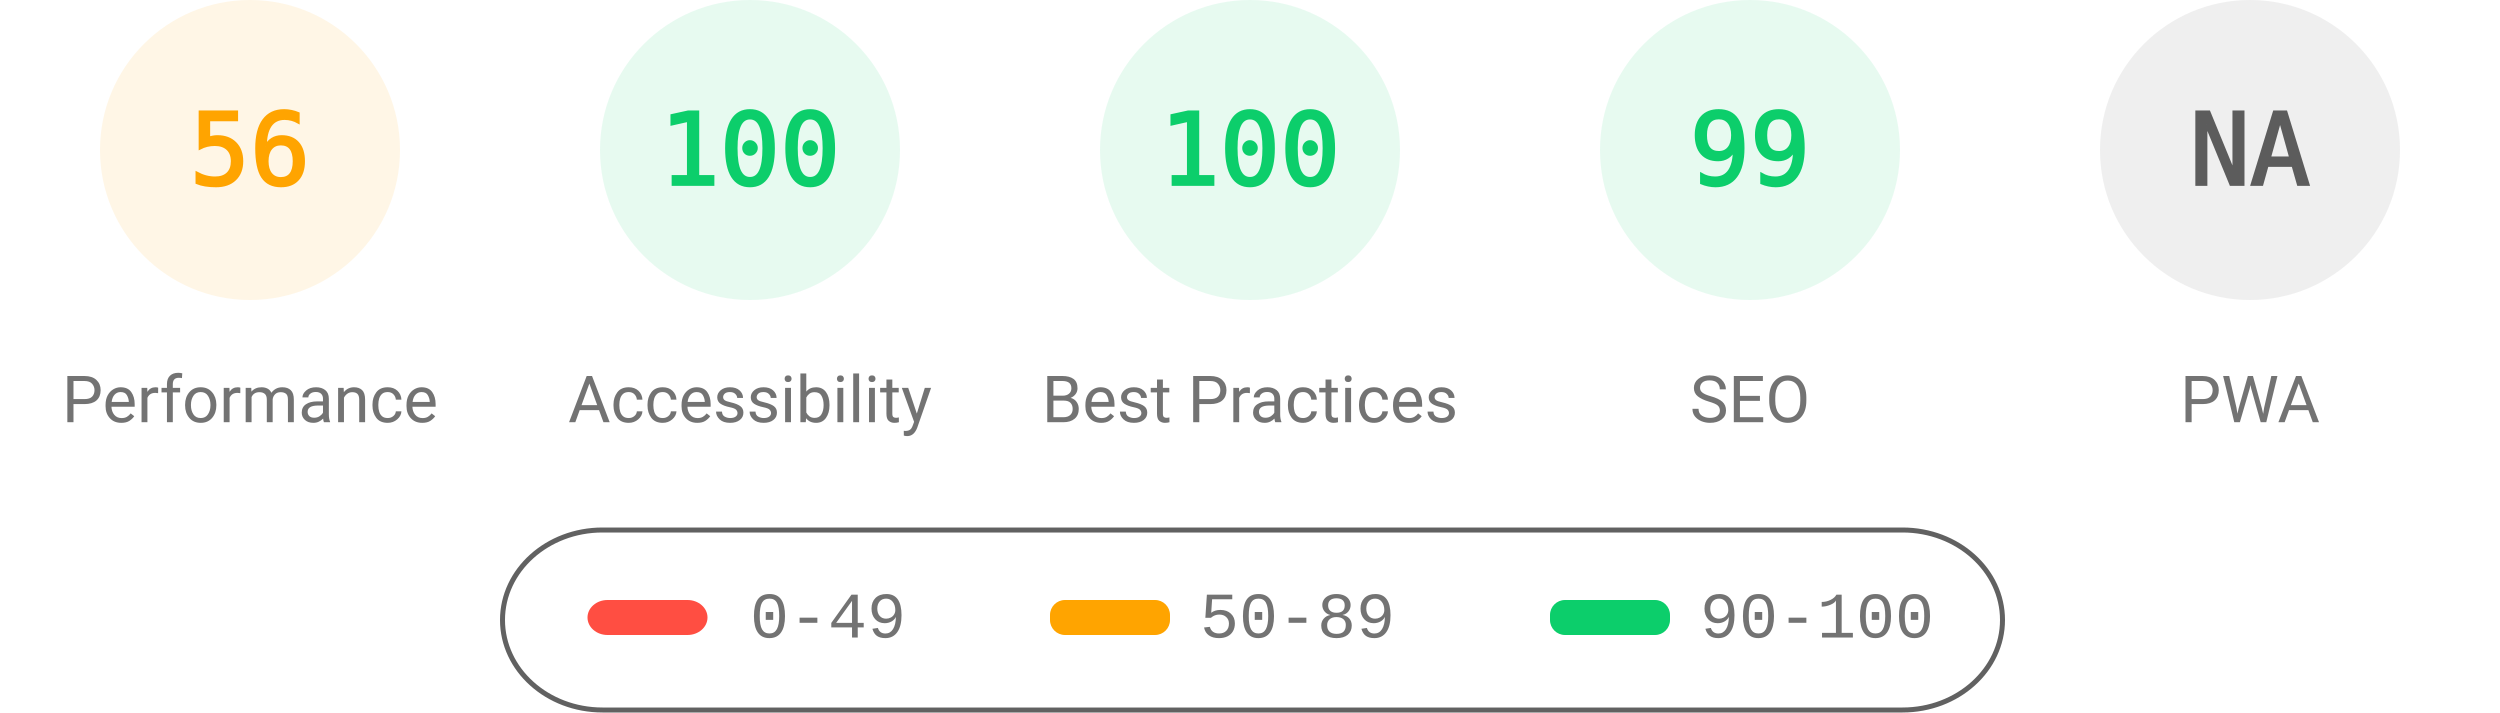
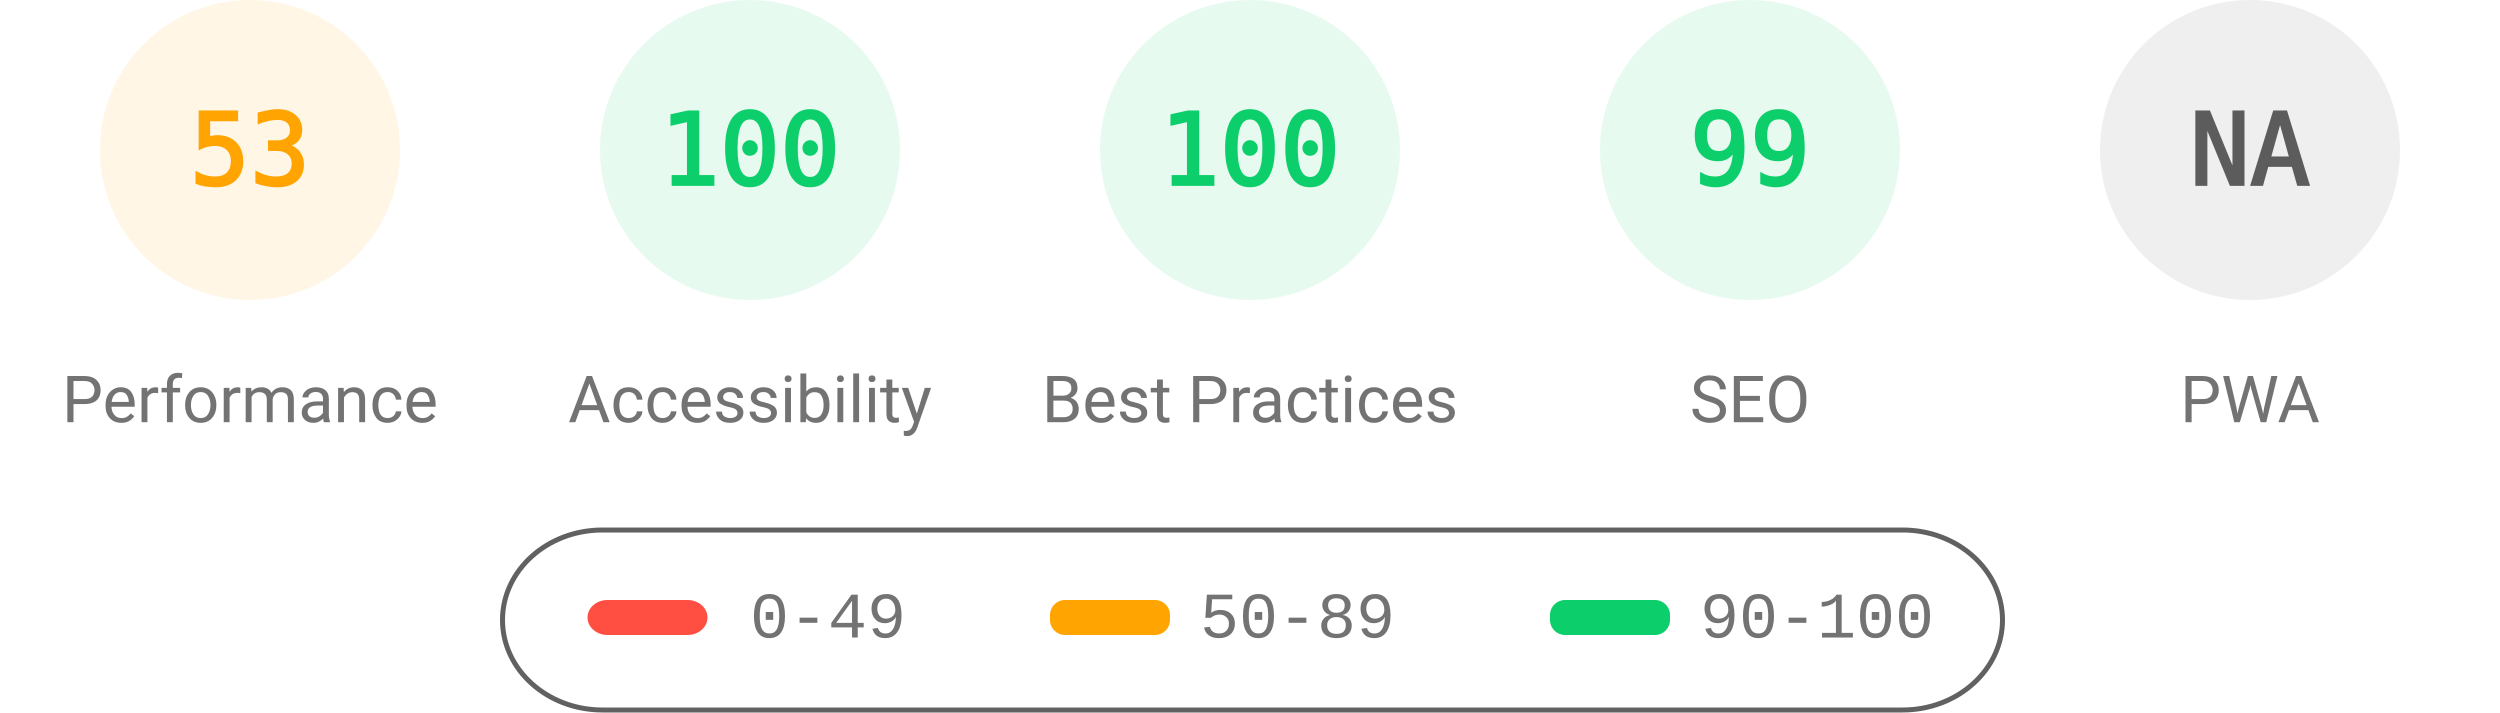
<svg xmlns="http://www.w3.org/2000/svg" fill="none" width="1000" height="285">
  <style>.gauge-base{opacity:.1}.gauge-arc{fill:none;animation-delay:250ms;stroke-linecap:round;transform:rotate(-90deg);transform-origin:100px 60px;animation:load-gauge 1s ease forwards}.guage-text{font-size:40px;font-family:monospace;text-align:center}.guage-red{color:#ff4e42;fill:#ff4e42;stroke:#ff4e42}.guage-orange{color:#ffa400;fill:#ffa400;stroke:#ffa400}.guage-green{color:#0cce6b;fill:#0cce6b;stroke:#0cce6b}.guage-undefined{color:#5c5c5c;fill:#5c5c5c;stroke:#5c5c5c}.guage-title{color:#737373;fill:#737373;stroke:none;font-size:26px;line-height:26px;font-family:Roboto,Halvetica,Arial,sans-serif}@keyframes load-gauge{from{stroke-dasharray:0 352.858}}</style>
  <svg class="guage-div guage-perf guage-orange" viewBox="0 0 200 200" width="200" height="200">
    <circle class="gauge-base" r="56" cx="100" cy="60" stroke-width="8" />
-     <circle class="gauge-arc guage-arc-1" r="56" cx="100" cy="60" stroke-width="8" style="stroke-dasharray:197.04,351.858" />
-     <text class="guage-text" x="100" y="60" alignment-baseline="central" dominant-baseline="central" text-anchor="middle">56</text>
+     <circle class="gauge-arc guage-arc-1" r="56" cx="100" cy="60" stroke-width="8" style="stroke-dasharray:186.485,351.858" />
+     <text class="guage-text" x="100" y="60" alignment-baseline="central" dominant-baseline="central" text-anchor="middle">53</text>
    <text class="guage-title" x="100" y="160" alignment-baseline="central" dominant-baseline="central" text-anchor="middle">Performance</text>
  </svg>
  <svg class="guage-div guage-acc guage-green" viewBox="0 0 200 200" width="200" height="200" x="200">
    <circle class="gauge-base" r="56" cx="100" cy="60" stroke-width="8" />
    <circle class="gauge-arc guage-arc-2" r="56" cx="100" cy="60" stroke-width="8" style="stroke-dasharray:351.858,351.858" />
    <text class="guage-text" x="100" y="60" alignment-baseline="central" dominant-baseline="central" text-anchor="middle">100</text>
    <text class="guage-title" x="100" y="160" alignment-baseline="central" dominant-baseline="central" text-anchor="middle">Accessibility</text>
  </svg>
  <svg class="guage-div guage-best guage-green" viewBox="0 0 200 200" width="200" height="200" x="400">
    <circle class="gauge-base" r="56" cx="100" cy="60" stroke-width="8" />
    <circle class="gauge-arc guage-arc-3" r="56" cx="100" cy="60" stroke-width="8" style="stroke-dasharray:351.858,351.858" />
    <text class="guage-text" x="100" y="60" alignment-baseline="central" dominant-baseline="central" text-anchor="middle">100</text>
    <text class="guage-title" x="100" y="160" alignment-baseline="central" dominant-baseline="central" text-anchor="middle">Best Practices</text>
  </svg>
  <svg class="guage-div guage-seo guage-green" viewBox="0 0 200 200" width="200" height="200" x="600">
    <circle class="gauge-base" r="56" cx="100" cy="60" stroke-width="8" />
    <circle class="gauge-arc guage-arc-4" r="56" cx="100" cy="60" stroke-width="8" style="stroke-dasharray:348.339,351.858" />
    <text class="guage-text" x="100" y="60" alignment-baseline="central" dominant-baseline="central" text-anchor="middle">99</text>
    <text class="guage-title" x="100" y="160" alignment-baseline="central" dominant-baseline="central" text-anchor="middle">SEO</text>
  </svg>
  <svg class="guage-div guage-pwa guage-undefined" viewBox="0 0 200 200" width="200" height="200" x="800">
    <circle class="gauge-base" r="56" cx="100" cy="60" stroke-width="8" />
    <circle class="gauge-arc guage-arc-4" r="56" cx="100" cy="60" stroke-width="8" style="stroke-dasharray:351.858,351.858" />
    <text class="guage-text" x="100" y="60" alignment-baseline="central" dominant-baseline="central" text-anchor="middle">NA</text>
    <text class="guage-title" x="100" y="160" alignment-baseline="central" dominant-baseline="central" text-anchor="middle">PWA</text>
  </svg>
  <svg width="604" height="76" x="200" y="210">
    <path fill="none" id="canvas_background" d="M-1-1h604v80H-1z" />
    <rect fill-opacity="0" stroke="#616161" stroke-width="2" rx="40" id="svg_2" height="72" width="600" y="2" x="1" fill="#000" />
    <rect stroke="#000" rx="8" id="svg_3" height="14" width="48" y="30" x="35" stroke-opacity="null" stroke-width="0" fill="#ff4e42" />
    <rect stroke="#000" rx="6" id="svg_4" height="14" width="48" y="30" x="220" stroke-opacity="null" stroke-width="0" fill="#ffa400" />
    <rect stroke="#000" rx="6" id="svg_5" height="14" width="48" y="30" x="420" stroke-opacity="null" stroke-width="0" fill="#0cce6b" />
    <text xml:space="preserve" text-anchor="start" font-family="'Courier New', Courier, monospace" font-size="26" id="svg_6" y="45" x="100" stroke-opacity="null" stroke-width="0" stroke="#000" fill="#737373">0-49</text>
    <text xml:space="preserve" text-anchor="start" font-family="'Courier New', Courier, monospace" font-size="26" id="svg_7" y="45" x="280" stroke-opacity="null" stroke-width="0" stroke="#000" fill="#737373">50-89</text>
    <text xml:space="preserve" text-anchor="start" font-family="'Courier New', Courier, monospace" font-size="26" id="svg_8" y="45" x="480" stroke-opacity="null" stroke-width="0" stroke="#000" fill="#737373">90-100</text>
  </svg>
</svg>
